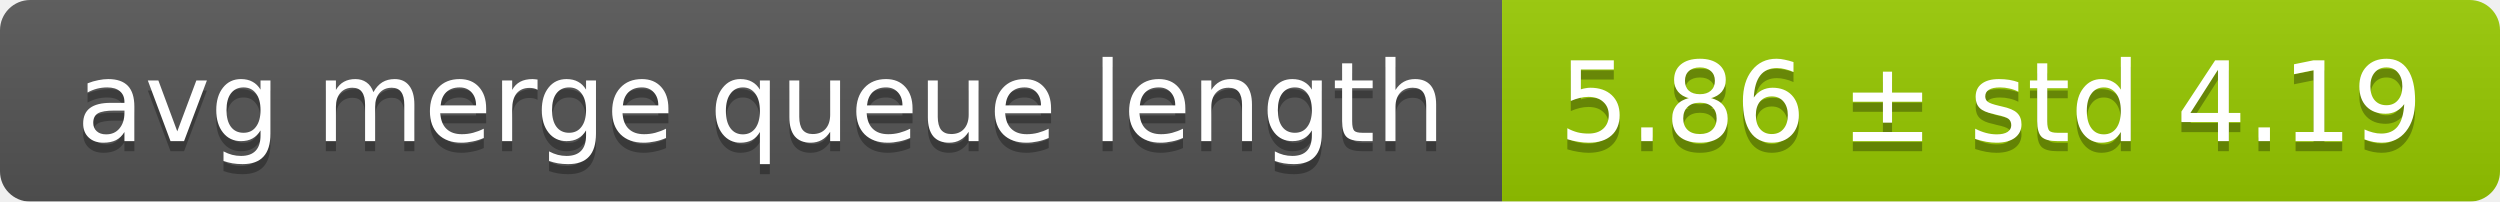
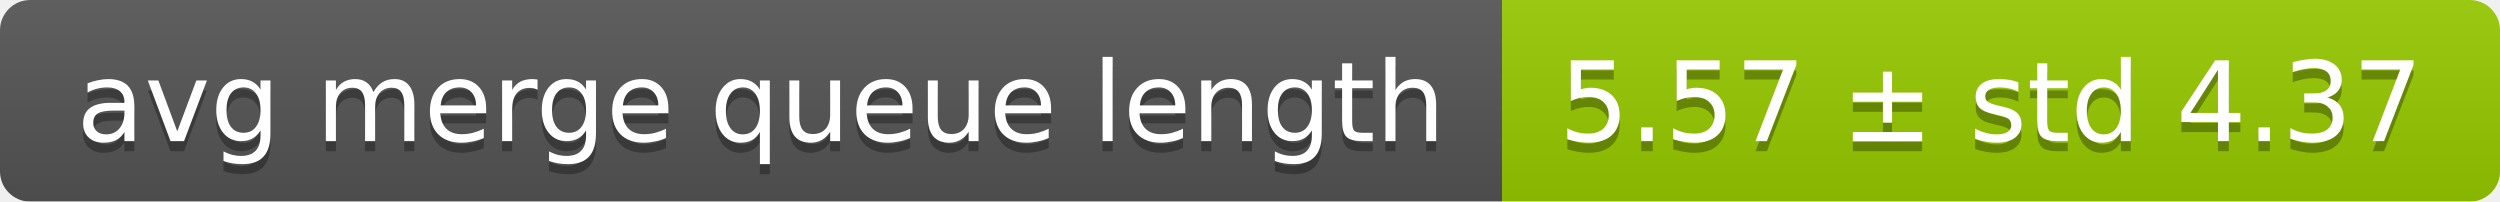
<svg xmlns="http://www.w3.org/2000/svg" width="248" height="20">
  <linearGradient id="smooth" x2="0" y2="100%">
    <stop offset="0" stop-color="#bbb" stop-opacity=".1" />
    <stop offset="1" stop-opacity=".1" />
  </linearGradient>
  <mask id="round">
    <rect width="248" height="20" rx="3" fill="#fff" />
  </mask>
  <g mask="url(#round)">
    <rect width="149" height="20" fill="#555" />
    <rect x="149" width="99" height="20" fill="#97ca00" />
    <rect width="248" height="20" fill="url(#smooth)" />
  </g>
  <g fill="#fff" text-anchor="middle" font-family="DejaVu Sans,Verdana,Geneva,sans-serif" font-size="11">
    <text x="75.5" y="15" fill="#010101" fill-opacity=".3">avg merge queue length</text>
    <text x="75.5" y="14">avg merge queue length</text>
-     <text x="197.5" y="15" fill="#010101" fill-opacity=".3">5.86 ± std 4.19</text>
-     <text x="197.5" y="14">5.86 ± std 4.19</text>
+     <text x="197.5" y="15" fill="#010101" fill-opacity=".3">5.57 ± std 4.37</text>
+     <text x="197.5" y="14">5.57 ± std 4.37</text>
  </g>
</svg>
